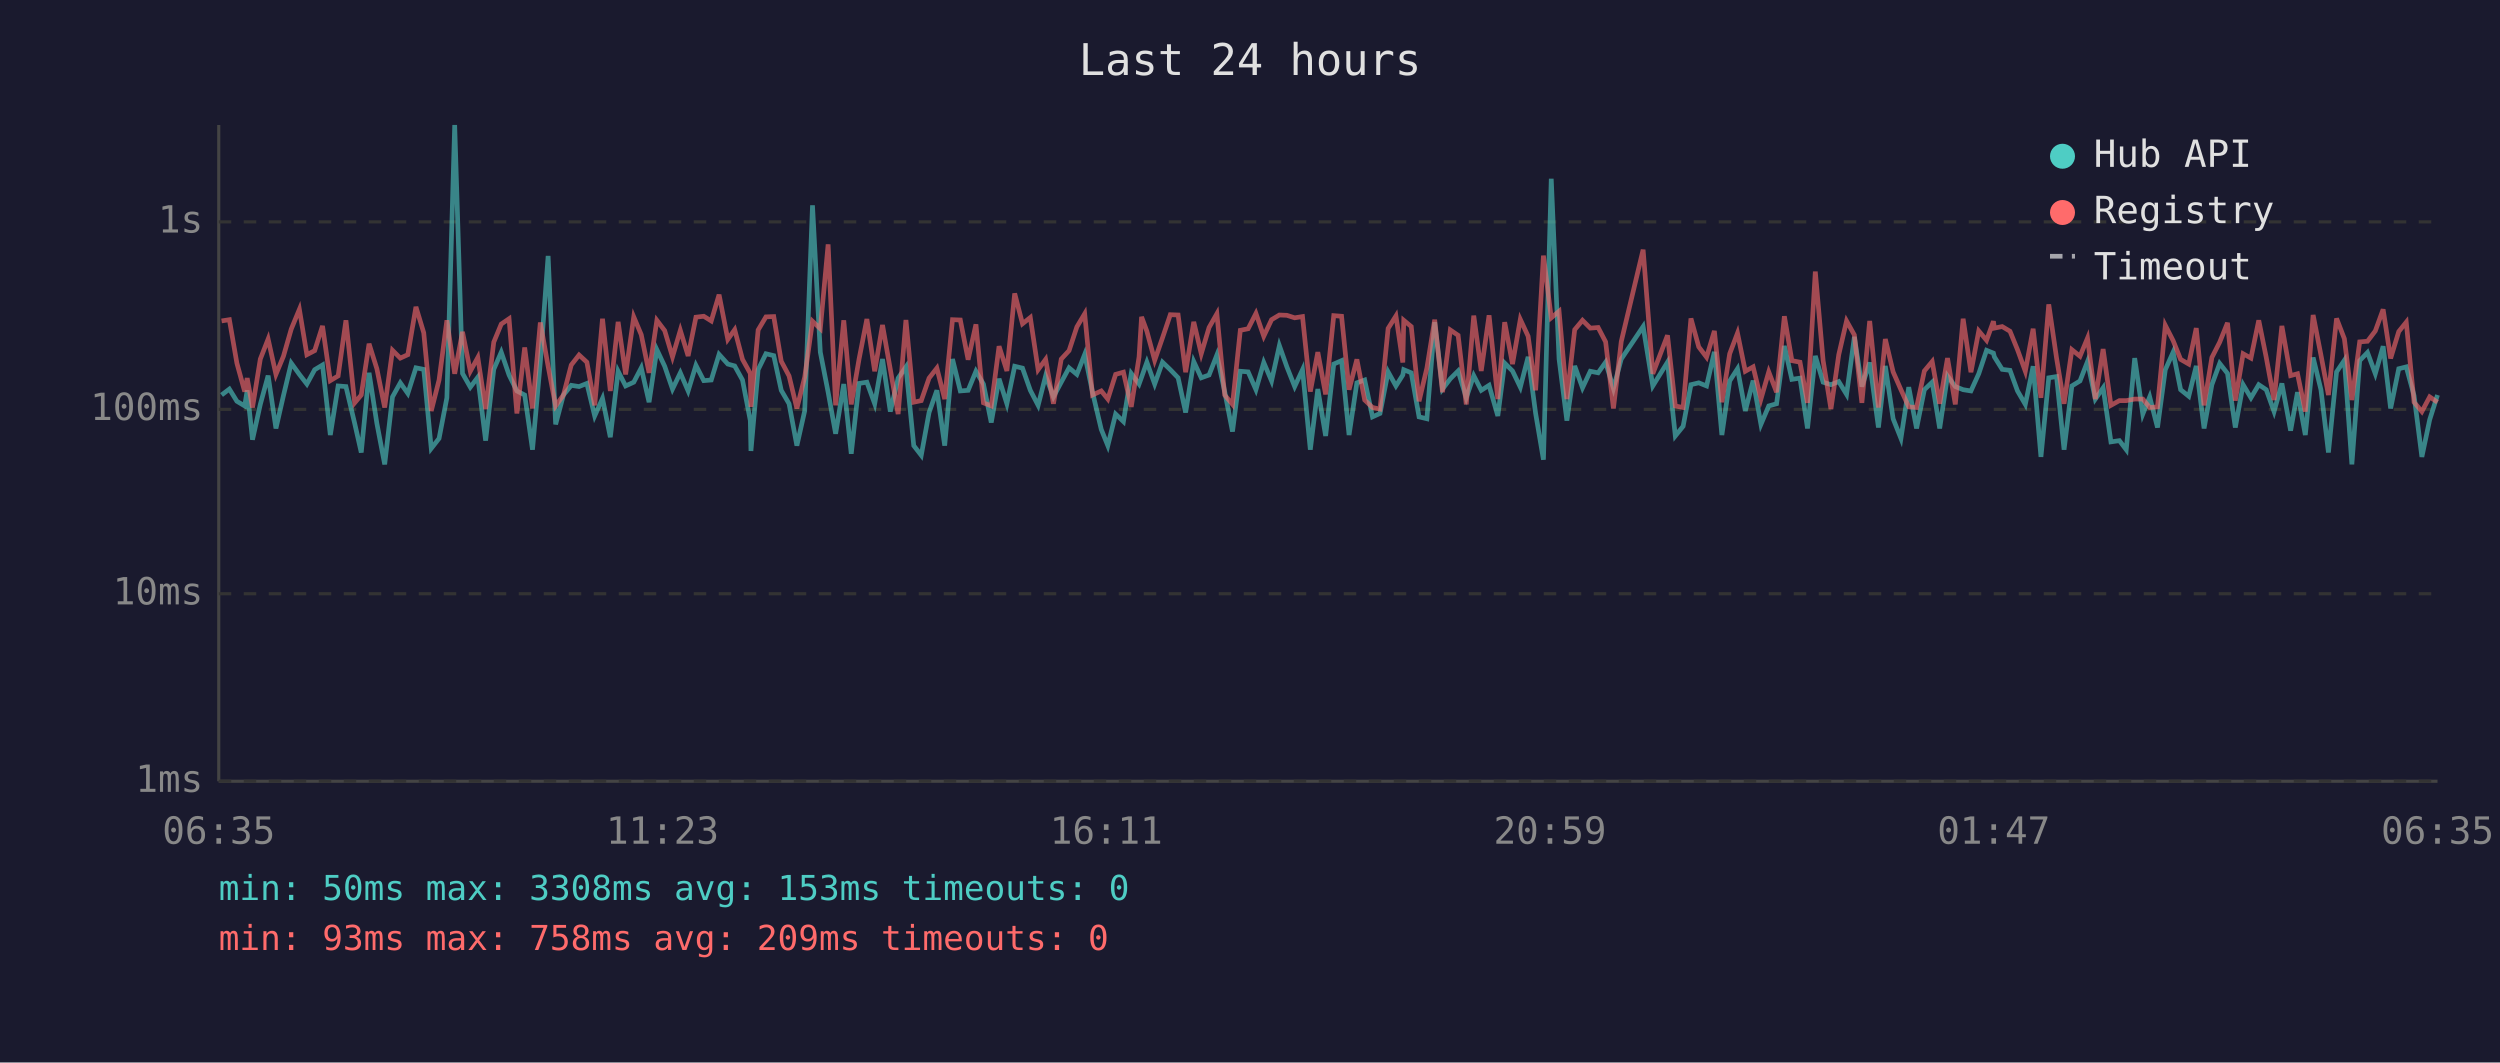
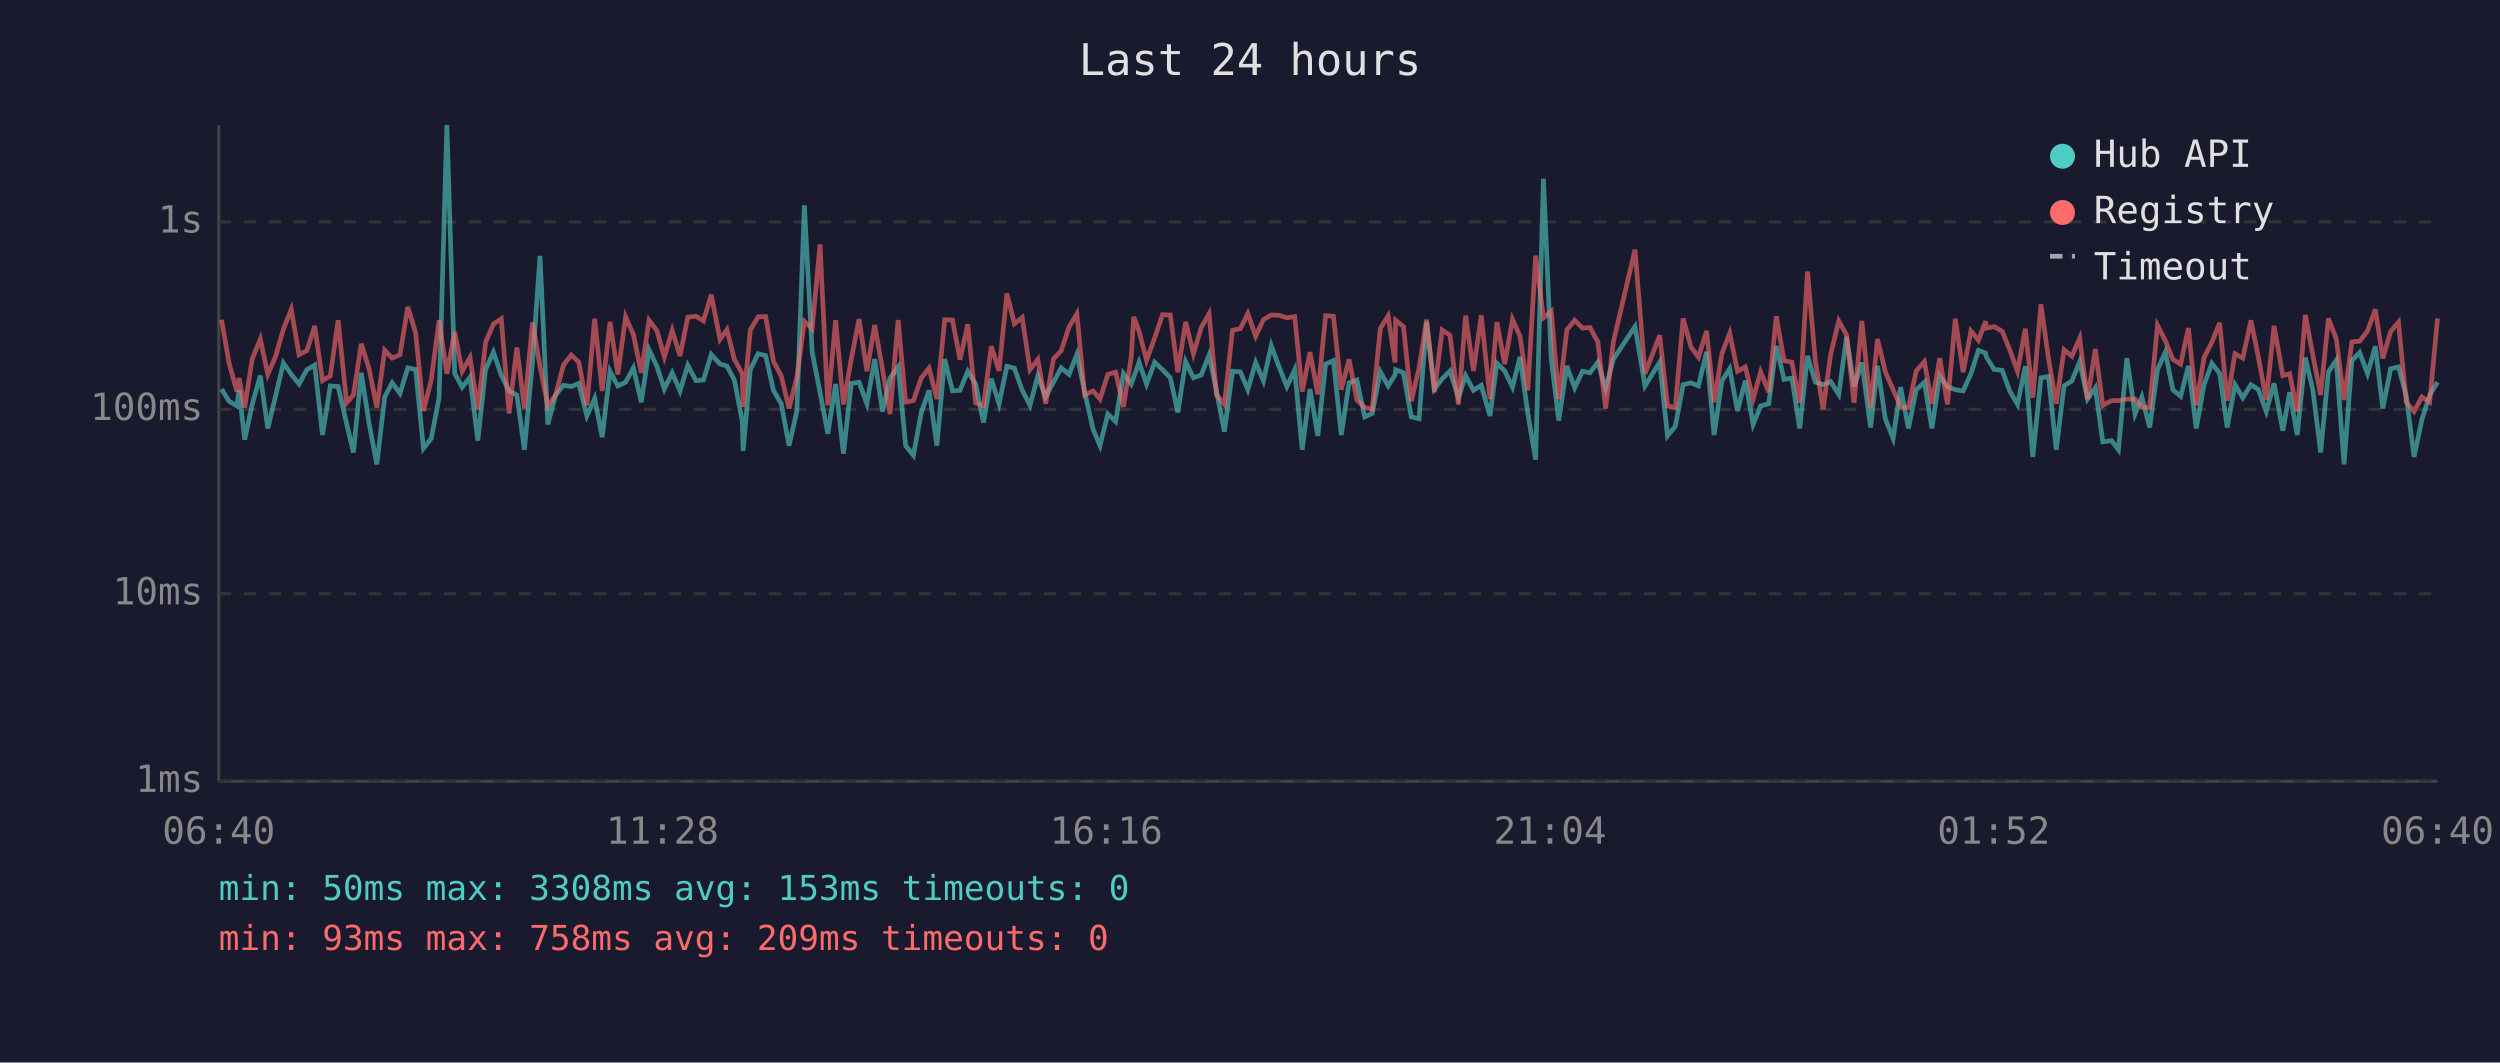
<svg xmlns="http://www.w3.org/2000/svg" viewBox="0 0 800 340" font-family="monospace" font-size="12">
  <rect width="800" height="340" fill="#1a1a2e" />
  <text x="400" y="24" fill="#e0e0e0" font-size="14" text-anchor="middle">Last 24 hours</text>
  <line x1="70" y1="40" x2="70" y2="250" stroke="#444" stroke-width="1" />
  <line x1="70" y1="250" x2="780" y2="250" stroke="#444" stroke-width="1" />
  <line x1="70" y1="250" x2="780" y2="250" stroke="#333" stroke-width="1" stroke-dasharray="4" />
  <text x="65" y="250" fill="#888" text-anchor="end" dominant-baseline="middle">1ms</text>
  <line x1="70" y1="190" x2="780" y2="190" stroke="#333" stroke-width="1" stroke-dasharray="4" />
  <text x="65" y="190" fill="#888" text-anchor="end" dominant-baseline="middle">10ms</text>
  <line x1="70" y1="131" x2="780" y2="131" stroke="#333" stroke-width="1" stroke-dasharray="4" />
  <text x="65" y="131" fill="#888" text-anchor="end" dominant-baseline="middle">100ms</text>
  <line x1="70" y1="71" x2="780" y2="71" stroke="#333" stroke-width="1" stroke-dasharray="4" />
  <text x="65" y="71" fill="#888" text-anchor="end" dominant-baseline="middle">1s</text>
-   <text x="70" y="270" fill="#888" text-anchor="middle">06:35</text>
-   <text x="212" y="270" fill="#888" text-anchor="middle">11:23</text>
-   <text x="354" y="270" fill="#888" text-anchor="middle">16:11</text>
-   <text x="496" y="270" fill="#888" text-anchor="middle">20:59</text>
-   <text x="638" y="270" fill="#888" text-anchor="middle">01:47</text>
-   <text x="780" y="270" fill="#888" text-anchor="middle">06:35</text>
-   <polyline points="70.9,126.4 73.4,124.5 75.8,128.4 78.3,129.9 79.1,124.9 80.8,140.7 83.3,129.4 85.8,120.2 88.3,137.1 90.7,126.6 93.2,116.2 95.8,119.8 98.2,122.9 100.7,118.3 103.2,116.8 105.7,139.2 108.2,123.5 110.7,123.7 113.5,135.5 115.6,144.8 118.1,119.3 120.6,135.5 123.1,148.6 125.6,127.0 128.1,122.5 130.5,125.9 133.1,117.7 135.6,118.2 138.0,143.5 140.5,140.3 143.0,127.3 145.5,40.0 148.0,119.5 150.5,123.9 152.9,120.7 155.4,141.0 158.0,118.2 160.4,112.7 162.9,120.0 165.4,125.1 167.9,126.4 170.4,143.9 172.9,115.9 175.4,81.9 177.8,135.8 180.3,126.4 182.8,123.3 185.3,123.7 187.8,122.7 190.3,133.1 192.8,127.5 195.3,139.9 197.8,118.8 200.2,123.5 202.8,122.3 205.2,117.7 207.7,128.7 210.2,111.9 212.7,117.2 215.2,124.5 217.7,119.3 220.2,125.1 222.7,116.9 225.2,121.8 227.6,121.6 230.1,113.4 232.9,116.5 235.1,117.1 237.6,121.6 240.1,134.6 240.3,144.3 242.6,118.3 245.1,113.2 247.6,113.8 250.0,124.9 252.5,129.2 255.0,142.6 257.5,131.5 260.0,65.7 262.5,112.7 265.0,125.5 267.4,138.8 270.0,122.9 272.4,145.2 274.9,122.7 277.4,122.3 279.9,129.2 282.4,114.9 284.9,131.7 287.4,121.0 289.9,117.4 292.4,142.6 294.8,145.7 297.3,132.0 299.8,124.9 302.3,142.6 304.8,114.9 307.3,125.1 309.8,124.9 312.3,118.8 314.7,122.9 317.2,135.2 319.7,121.2 322.2,129.2 324.7,117.2 327.2,117.8 329.7,124.9 332.2,129.7 334.6,120.3 337.1,127.0 339.6,122.3 342.1,117.7 344.6,119.8 347.1,113.4 349.6,125.5 352.4,137.4 354.5,142.6 357.0,132.5 359.5,134.9 362.0,119.5 364.5,122.9 365.3,120.7 367.0,115.9 369.5,122.9 372.0,115.9 374.5,118.3 377.0,120.9 379.4,132.0 382.0,115.7 384.4,120.9 386.9,120.0 389.4,113.6 391.9,125.3 394.4,138.1 396.9,118.8 399.4,119.0 401.9,124.7 404.4,116.0 406.9,121.9 409.4,110.6 411.8,117.4 414.3,123.7 416.8,118.3 419.3,143.9 421.7,124.5 424.2,139.5 426.8,116.5 429.3,115.4 431.7,139.2 434.2,122.5 436.7,121.6 439.2,133.4 441.6,132.3 444.2,119.0 446.7,123.5 448.9,120.0 449.2,118.3 451.6,119.3 454.1,133.4 456.6,134.0 459.1,103.1 461.6,124.5 464.1,121.2 466.6,118.7 469.2,127.3 471.6,120.2 474.0,124.9 476.5,123.3 479.3,133.1 481.5,116.2 484.0,118.7 486.5,123.9 489.0,114.2 491.4,132.3 493.9,147.1 496.4,57.2 498.9,114.9 501.4,134.6 503.9,117.1 506.4,124.1 508.9,118.8 511.4,119.3 513.8,115.9 516.3,124.3 518.8,114.9 525.8,104.5 528.9,123.5 533.6,115.9 536.1,139.5 538.6,136.4 541.1,123.1 543.6,122.5 546.1,123.5 548.6,112.6 551.0,139.2 553.5,121.9 556.0,118.0 558.5,131.5 561.0,121.8 563.5,135.8 566.0,129.9 568.5,129.2 571.0,110.7 573.4,121.4 576.0,121.0 578.4,137.1 580.9,113.9 583.4,122.3 585.9,123.1 588.4,122.1 590.9,126.2 593.4,107.8 595.8,123.7 598.3,116.0 601.1,136.8 603.3,117.1 605.8,134.0 608.3,140.3 610.8,123.9 613.3,137.1 615.8,124.7 618.3,122.3 620.7,137.1 623.2,120.3 625.7,123.7 628.2,124.7 630.7,125.1 633.2,119.6 635.7,112.1 637.9,113.0 638.2,114.2 640.7,118.2 643.2,118.5 645.6,125.1 648.1,129.4 650.6,117.2 653.1,146.2 655.6,120.9 658.1,120.5 660.5,143.9 663.0,123.5 665.6,121.9 668.0,115.7 670.5,127.7 673.0,124.1 675.5,141.4 678.2,141.0 680.4,143.9 683.1,114.6 685.7,132.5 687.9,127.0 690.4,136.8 692.9,118.3 695.4,112.7 697.8,124.7 700.4,126.8 702.8,117.1 705.3,137.1 707.8,123.1 710.3,116.3 712.8,119.5 715.3,136.8 717.8,123.1 720.3,127.3 722.8,123.1 725.2,124.7 727.7,131.7 730.2,122.7 733.0,137.8 735.2,125.5 737.7,139.2 740.2,114.4 742.7,124.7 745.1,144.8 747.7,119.0 750.2,115.3 752.6,148.6 755.1,115.4 757.6,112.8 760.1,119.6 762.6,110.8 765.0,130.7 767.6,118.0 770.0,117.4 772.5,126.6 775.0,146.2 777.5,134.3 780.0,126.4" fill="none" stroke="#4ecdc4" stroke-width="1.5" opacity="0.6" />
-   <polyline points="70.9,102.7 73.4,102.3 75.8,116.2 78.3,125.3 79.1,121.0 80.8,130.4 83.3,114.9 85.8,108.5 88.3,119.8 90.7,114.0 93.2,105.3 95.8,99.0 98.2,113.5 100.7,112.2 103.2,104.3 105.7,121.8 108.2,120.3 110.7,102.5 113.5,128.9 115.6,126.4 118.1,110.0 120.6,118.0 123.1,130.4 125.6,112.1 128.1,114.6 130.5,113.5 133.1,98.2 135.6,106.5 138.0,131.5 140.5,121.6 143.0,102.5 145.5,119.6 148.0,106.2 150.5,118.8 152.9,114.4 155.4,130.9 158.0,109.5 160.4,103.7 162.9,102.0 165.4,132.3 167.9,111.2 170.4,130.7 172.9,103.2 175.4,117.2 177.8,129.9 180.3,126.4 182.8,116.8 185.3,113.6 187.8,115.9 190.3,129.7 192.8,102.0 195.3,125.1 197.8,103.0 200.2,119.8 202.8,101.4 205.2,107.1 207.7,119.3 210.2,102.5 212.7,105.8 215.2,114.2 217.7,105.7 220.2,113.9 222.7,101.5 225.2,101.2 227.6,102.7 230.1,94.3 232.9,108.6 235.1,105.5 237.6,115.0 240.1,119.5 240.3,130.2 242.6,105.6 245.1,101.4 247.6,101.3 250.0,115.6 252.5,120.3 255.0,130.7 257.5,120.7 260.0,102.8 262.5,105.2 265.0,78.2 267.4,129.7 270.0,102.5 272.4,129.4 274.9,114.9 277.4,102.1 279.9,118.8 282.4,104.0 284.9,118.2 287.4,132.5 289.9,102.4 292.4,128.7 294.8,128.2 297.3,121.0 299.8,117.8 302.3,127.7 304.8,102.3 307.3,102.4 309.8,115.1 312.3,103.8 314.7,128.9 317.2,129.9 319.7,110.8 322.2,118.7 324.7,93.9 327.2,103.6 329.7,101.6 332.2,118.3 334.6,115.0 337.1,129.2 339.6,114.9 342.1,112.2 344.6,104.6 347.1,100.4 349.6,126.4 352.4,125.1 354.5,127.7 357.0,119.8 359.5,119.1 362.0,130.2 364.5,114.2 365.3,101.4 367.0,106.0 369.5,115.3 372.0,108.1 374.5,100.7 377.0,100.8 379.4,119.1 382.0,103.0 384.4,113.2 386.9,104.8 389.4,100.4 391.9,126.4 394.4,129.4 396.9,105.7 399.4,105.2 401.9,100.3 404.4,107.6 406.9,102.3 409.4,100.8 411.8,100.9 414.3,101.7 416.8,101.3 419.3,125.3 421.7,112.7 424.2,126.2 426.8,101.0 429.3,101.2 431.7,124.7 434.2,115.0 436.7,128.0 439.2,130.4 441.6,130.9 444.2,105.1 446.7,101.1 448.9,116.0 449.2,102.5 451.6,104.5 454.1,128.4 456.6,117.8 459.1,102.3 461.6,125.5 464.1,105.6 466.6,107.3 469.2,129.4 471.6,101.0 474.0,118.7 476.5,100.9 479.3,127.7 481.5,103.1 484.0,116.5 486.5,102.2 489.0,107.6 491.4,124.9 493.9,81.8 496.4,101.7 498.9,99.6 501.4,127.7 503.9,105.5 506.4,102.5 508.9,105.0 511.4,104.8 513.8,109.4 516.3,130.7 518.8,109.3 525.8,79.9 528.9,119.6 533.6,107.3 536.1,129.9 538.6,130.4 541.1,101.9 543.6,111.0 546.1,114.3 548.6,105.9 551.0,128.7 553.5,113.2 556.0,106.6 558.5,118.8 561.0,117.4 563.5,127.7 566.0,119.0 568.5,125.5 571.0,101.2 573.4,115.4 576.0,115.9 578.4,128.9 580.9,86.9 583.4,115.4 585.9,130.9 588.4,113.5 590.9,102.7 593.4,107.2 595.8,128.9 598.3,102.7 601.1,130.4 603.3,108.5 605.8,119.0 608.3,124.7 610.8,130.2 613.3,130.4 615.8,118.7 618.3,115.7 620.7,129.2 623.2,114.6 625.7,129.4 628.2,102.0 630.7,119.1 633.2,105.9 635.7,108.9 637.9,102.8 638.2,105.0 640.7,104.5 643.2,106.0 645.6,111.9 648.1,118.8 650.6,105.2 653.1,127.3 655.6,97.4 658.1,114.6 660.5,129.2 663.0,111.9 665.6,114.0 668.0,108.2 670.5,127.7 673.0,111.7 675.5,129.7 678.2,128.2 680.4,128.2 683.1,127.7 685.7,127.7 687.9,130.4 690.4,130.2 692.9,104.1 695.4,109.0 697.8,115.0 700.4,116.5 702.8,105.0 705.3,129.7 707.8,114.4 710.3,109.5 712.8,103.3 715.3,128.2 717.8,113.2 720.3,114.6 722.8,102.5 725.2,114.4 727.7,128.0 730.2,104.3 733.0,120.2 735.2,119.6 737.7,131.7 740.2,100.8 742.7,113.6 745.1,126.4 747.7,101.9 750.2,108.4 752.6,128.0 755.1,109.4 757.6,109.2 760.1,105.9 762.6,99.0 765.0,114.7 767.6,106.1 770.0,103.1 772.5,128.7 775.0,131.7 777.5,127.0 780.0,128.7" fill="none" stroke="#ff6b6b" stroke-width="1.5" opacity="0.6" />
+   <text x="70" y="270" fill="#888" text-anchor="middle">06:40</text>
+   <text x="212" y="270" fill="#888" text-anchor="middle">11:28</text>
+   <text x="354" y="270" fill="#888" text-anchor="middle">16:16</text>
+   <text x="496" y="270" fill="#888" text-anchor="middle">21:04</text>
+   <text x="638" y="270" fill="#888" text-anchor="middle">01:52</text>
+   <text x="780" y="270" fill="#888" text-anchor="middle">06:40</text>
+   <polyline points="70.9,124.5 73.3,128.4 75.8,129.9 76.5,124.9 78.3,140.7 80.7,129.4 83.3,120.2 85.7,137.1 88.2,126.6 90.7,116.2 93.2,119.8 95.7,122.9 98.2,118.3 100.7,116.8 103.2,139.2 105.7,123.5 108.2,123.7 110.9,135.5 113.1,144.8 115.6,119.3 118.1,135.5 120.6,148.6 123.1,127.0 125.5,122.5 128.0,125.9 130.5,117.7 133.0,118.2 135.5,143.5 138.0,140.3 140.5,127.3 143.0,40.0 145.5,119.5 147.9,123.9 150.4,120.7 152.9,141.0 155.4,118.2 157.9,112.7 160.4,120.0 162.9,125.1 165.4,126.4 167.8,143.9 170.4,115.9 172.8,81.9 175.3,135.8 177.8,126.4 180.3,123.3 182.8,123.7 185.2,122.7 187.8,133.1 190.3,127.5 192.7,139.9 195.2,118.8 197.7,123.5 200.2,122.3 202.7,117.7 205.2,128.7 207.7,111.9 210.2,117.2 212.6,124.5 215.1,119.3 217.6,125.1 220.1,116.9 222.7,121.8 225.1,121.6 227.6,113.4 230.4,116.5 232.6,117.1 235.0,121.6 237.5,134.6 237.8,144.3 240.1,118.3 242.6,113.2 245.0,113.8 247.5,124.9 250.0,129.2 252.5,142.6 255.0,131.5 257.4,65.7 259.9,112.7 262.4,125.5 264.9,138.8 267.4,122.9 269.9,145.2 272.4,122.7 274.9,122.3 277.4,129.2 279.9,114.9 282.4,131.7 284.8,121.0 287.4,117.4 289.8,142.6 292.3,145.7 294.8,132.0 297.3,124.9 299.8,142.6 302.3,114.9 304.8,125.1 307.2,124.9 309.7,118.8 312.2,122.9 314.7,135.2 317.2,121.2 319.7,129.2 322.2,117.2 324.6,117.8 327.1,124.9 329.6,129.7 332.1,120.3 334.6,127.0 337.1,122.3 339.6,117.7 342.1,119.8 344.6,113.4 347.1,125.5 349.8,137.4 352.0,142.6 354.5,132.5 357.0,134.9 359.5,119.5 362.0,122.9 362.8,120.7 364.5,115.9 366.9,122.9 369.5,115.9 372.0,118.3 374.5,120.9 376.9,132.0 379.4,115.7 381.9,120.9 384.4,120.0 386.9,113.6 389.3,125.3 391.8,138.1 394.4,118.8 396.9,119.0 399.3,124.7 401.8,116.0 404.3,121.9 406.8,110.6 409.3,117.4 411.8,123.7 414.3,118.3 416.7,143.9 419.2,124.5 421.7,139.5 424.2,116.5 426.7,115.4 429.2,139.2 431.7,122.5 434.2,121.6 436.7,133.4 439.1,132.3 441.7,119.0 444.2,123.5 446.4,120.0 446.6,118.3 449.1,119.3 451.6,133.4 454.1,134.0 456.5,103.1 459.0,124.5 461.5,121.2 464.0,118.7 466.7,127.3 469.0,120.2 471.5,124.9 474.0,123.3 476.8,133.1 479.0,116.2 481.5,118.7 484.0,123.9 486.4,114.2 488.9,132.3 491.4,147.1 493.9,57.2 496.4,114.9 498.8,134.6 501.4,117.1 503.9,124.1 506.4,118.8 508.8,119.3 511.3,115.9 513.8,124.3 516.3,114.9 523.2,104.5 526.4,123.5 531.1,115.9 533.6,139.5 536.1,136.4 538.6,123.1 541.1,122.5 543.5,123.5 546.1,112.6 548.5,139.2 551.0,121.9 553.5,118.0 556.0,131.5 558.5,121.8 561.0,135.8 563.4,129.9 566.0,129.2 568.4,110.7 570.9,121.4 573.4,121.0 575.9,137.1 578.4,113.9 580.9,122.3 583.4,123.1 585.8,122.1 588.4,126.2 590.9,107.8 593.3,123.7 595.8,116.0 598.6,136.8 600.8,117.1 603.3,134.0 605.8,140.3 608.2,123.9 610.7,137.1 613.2,124.7 615.8,122.3 618.2,137.1 620.7,120.3 623.2,123.7 625.7,124.7 628.2,125.1 630.7,119.6 633.1,112.1 635.4,113.0 635.6,114.2 638.1,118.2 640.7,118.5 643.1,125.1 645.6,129.4 648.1,117.2 650.5,146.2 653.1,120.9 655.5,120.5 658.0,143.9 660.5,123.5 663.0,121.9 665.5,115.7 668.0,127.7 670.5,124.1 672.9,141.4 675.7,141.0 677.9,143.9 680.6,114.6 683.2,132.5 685.4,127.0 687.9,136.8 690.4,118.3 692.9,112.7 695.3,124.7 697.8,126.8 700.3,117.1 702.8,137.1 705.3,123.1 707.8,116.3 710.3,119.5 712.7,136.8 715.2,123.1 717.7,127.3 720.3,123.1 722.7,124.7 725.2,131.7 727.7,122.7 730.5,137.8 732.7,125.5 735.1,139.2 737.7,114.4 740.1,124.7 742.6,144.8 745.1,119.0 747.6,115.3 750.1,148.6 752.6,115.4 755.1,112.8 757.6,119.6 760.1,110.8 762.5,130.7 765.0,118.0 767.5,117.4 770.0,126.6 772.5,146.2 775.0,134.3 777.5,126.4 780.0,122.3" fill="none" stroke="#4ecdc4" stroke-width="1.5" opacity="0.6" />
+   <polyline points="70.9,102.3 73.3,116.2 75.8,125.3 76.5,121.0 78.3,130.4 80.7,114.9 83.3,108.5 85.7,119.8 88.2,114.0 90.7,105.3 93.2,99.0 95.7,113.5 98.2,112.2 100.7,104.3 103.2,121.8 105.7,120.3 108.2,102.5 110.9,128.9 113.1,126.4 115.6,110.0 118.1,118.0 120.6,130.4 123.1,112.1 125.5,114.6 128.0,113.5 130.5,98.2 133.0,106.5 135.5,131.5 138.0,121.6 140.5,102.5 143.0,119.6 145.5,106.2 147.9,118.8 150.4,114.4 152.9,130.9 155.4,109.5 157.9,103.7 160.4,102.0 162.9,132.3 165.4,111.2 167.8,130.7 170.4,103.2 172.8,117.2 175.3,129.9 177.8,126.4 180.3,116.8 182.8,113.6 185.2,115.9 187.8,129.7 190.3,102.0 192.7,125.1 195.2,103.0 197.7,119.8 200.2,101.4 202.7,107.1 205.2,119.3 207.7,102.5 210.2,105.8 212.6,114.2 215.1,105.7 217.6,113.9 220.1,101.5 222.7,101.2 225.1,102.7 227.6,94.3 230.4,108.6 232.6,105.5 235.0,115.0 237.5,119.5 237.8,130.2 240.1,105.6 242.6,101.4 245.0,101.3 247.5,115.6 250.0,120.3 252.5,130.7 255.0,120.7 257.4,102.8 259.9,105.2 262.4,78.2 264.9,129.7 267.4,102.5 269.9,129.4 272.4,114.9 274.9,102.1 277.4,118.8 279.9,104.0 282.4,118.2 284.8,132.5 287.4,102.4 289.8,128.7 292.3,128.2 294.8,121.0 297.3,117.8 299.8,127.7 302.3,102.3 304.8,102.4 307.2,115.1 309.7,103.8 312.2,128.9 314.7,129.9 317.2,110.8 319.7,118.7 322.2,93.9 324.6,103.6 327.1,101.6 329.6,118.3 332.1,115.0 334.6,129.2 337.1,114.9 339.6,112.2 342.1,104.6 344.6,100.4 347.1,126.4 349.8,125.1 352.0,127.7 354.5,119.8 357.0,119.1 359.5,130.2 362.0,114.2 362.8,101.4 364.5,106.0 366.9,115.3 369.5,108.1 372.0,100.7 374.5,100.8 376.9,119.1 379.4,103.0 381.9,113.2 384.4,104.8 386.9,100.4 389.3,126.4 391.8,129.4 394.4,105.7 396.9,105.2 399.3,100.3 401.8,107.6 404.3,102.3 406.8,100.8 409.3,100.9 411.8,101.7 414.3,101.3 416.7,125.3 419.2,112.7 421.7,126.2 424.2,101.0 426.7,101.2 429.2,124.7 431.7,115.0 434.2,128.0 436.7,130.4 439.1,130.9 441.7,105.1 444.2,101.1 446.4,116.0 446.6,102.5 449.1,104.5 451.6,128.4 454.1,117.8 456.5,102.3 459.0,125.5 461.5,105.6 464.0,107.3 466.7,129.4 469.0,101.0 471.5,118.7 474.0,100.9 476.8,127.7 479.0,103.1 481.5,116.5 484.0,102.2 486.4,107.6 488.9,124.9 491.4,81.8 493.9,101.7 496.4,99.6 498.8,127.7 501.4,105.5 503.9,102.5 506.4,105.0 508.8,104.8 511.3,109.4 513.8,130.7 516.3,109.3 523.2,79.9 526.4,119.6 531.1,107.3 533.6,129.9 536.1,130.4 538.6,101.9 541.1,111.0 543.5,114.3 546.1,105.9 548.5,128.7 551.0,113.2 553.5,106.6 556.0,118.8 558.5,117.4 561.0,127.7 563.4,119.0 566.0,125.5 568.4,101.2 570.9,115.4 573.4,115.9 575.9,128.9 578.4,86.9 580.9,115.4 583.4,130.9 585.8,113.5 588.4,102.7 590.9,107.2 593.3,128.9 595.8,102.7 598.6,130.4 600.8,108.5 603.3,119.0 605.8,124.7 608.2,130.2 610.7,130.4 613.2,118.7 615.8,115.7 618.2,129.2 620.7,114.6 623.2,129.4 625.7,102.0 628.2,119.1 630.7,105.9 633.1,108.9 635.4,102.8 635.6,105.0 638.1,104.5 640.7,106.0 643.1,111.9 645.6,118.8 648.1,105.2 650.5,127.3 653.1,97.4 655.5,114.6 658.0,129.2 660.5,111.9 663.0,114.0 665.5,108.2 668.0,127.7 670.5,111.7 672.9,129.7 675.7,128.2 677.9,128.2 680.6,127.7 683.2,127.7 685.4,130.4 687.9,130.2 690.4,104.1 692.9,109.0 695.3,115.0 697.8,116.5 700.3,105.0 702.8,129.7 705.3,114.4 707.8,109.5 710.3,103.3 712.7,128.2 715.2,113.2 717.7,114.6 720.3,102.5 722.7,114.4 725.2,128.0 727.7,104.3 730.5,120.2 732.7,119.6 735.1,131.7 737.7,100.8 740.1,113.6 742.6,126.4 745.1,101.9 747.6,108.4 750.1,128.0 752.6,109.4 755.1,109.2 757.6,105.9 760.1,99.0 762.5,114.7 765.0,106.1 767.5,103.1 770.0,128.7 772.5,131.7 775.0,127.0 777.5,128.7 780.0,101.9" fill="none" stroke="#ff6b6b" stroke-width="1.5" opacity="0.6" />
  <circle cx="660" cy="50" r="4" fill="#4ecdc4" />
  <text x="670" y="50" fill="#e0e0e0" dominant-baseline="middle">Hub API</text>
  <circle cx="660" cy="68" r="4" fill="#ff6b6b" />
  <text x="670" y="68" fill="#e0e0e0" dominant-baseline="middle">Registry</text>
  <line x1="656" y1="82" x2="664" y2="82" stroke="#e0e0e0" stroke-width="1.5" stroke-dasharray="4,3" opacity="0.7" />
  <text x="670" y="86" fill="#e0e0e0" dominant-baseline="middle">Timeout</text>
  <text x="70" y="288" fill="#4ecdc4" font-size="11">min: 50ms  max: 3308ms  avg: 153ms  timeouts: 0</text>
  <text x="70" y="304" fill="#ff6b6b" font-size="11">min: 93ms  max: 758ms  avg: 209ms  timeouts: 0</text>
</svg>
